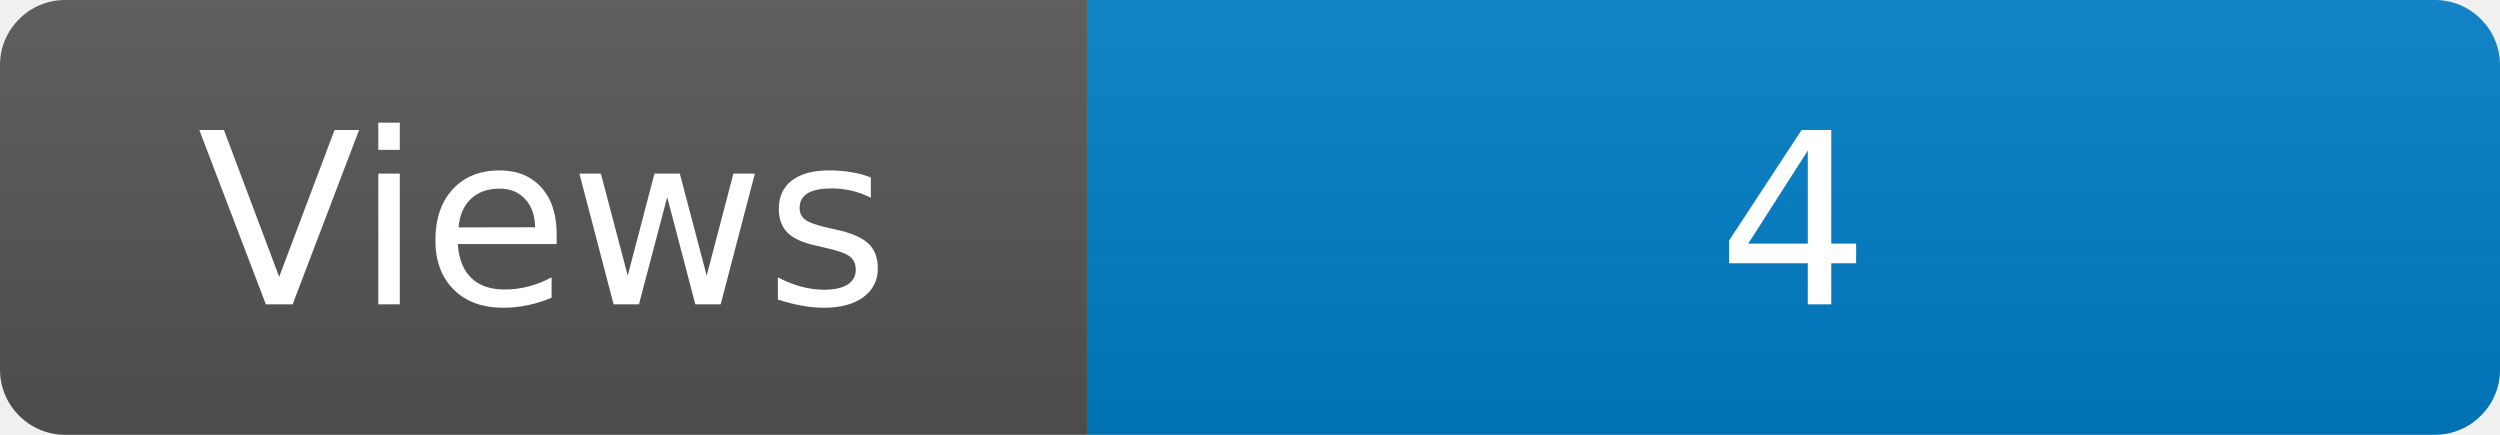
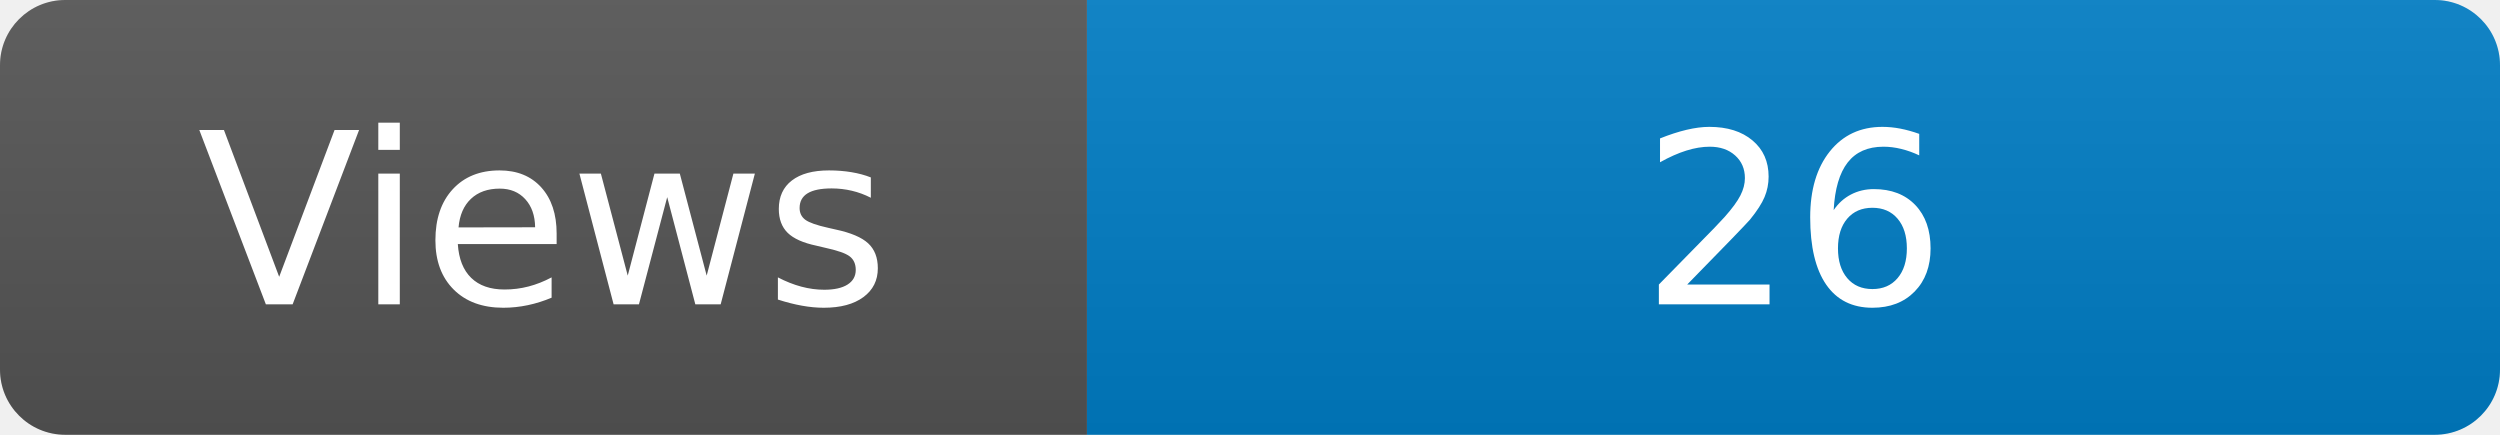
<svg xmlns="http://www.w3.org/2000/svg" width="115" height="20" role="img" aria-label="Maintained?: yes">
  <linearGradient id="s" x2="0" y2="100%">
    <stop offset="0" stop-color="#bbb" stop-opacity=".1" />
    <stop offset="1" stop-opacity=".1" />
  </linearGradient>
  <clipPath id="r">
    <rect width="115" height="20" rx="3" fill="#fff" />
  </clipPath>
  <g clip-path="url(#r)">
    <rect width="50" height="20" fill="#555" />
    <rect x="50" width="160" height="20" fill="#007ec6" />
    <rect width="115" height="20" fill="url(#s)" />
  </g>
  <g fill="#fff" text-anchor="middle" font-family="Verdana,Geneva,DejaVu Sans,sans-serif" font-size="110">
    <text x="250" y="140" transform="scale(.1)" fill="#fff">Views</text>
-     <text x="825" y="140" transform="scale(.1)" fill="#fff">4</text>
+     <text x="825" y="140" transform="scale(.1)" fill="#fff">26</text>
  </g>
</svg>
